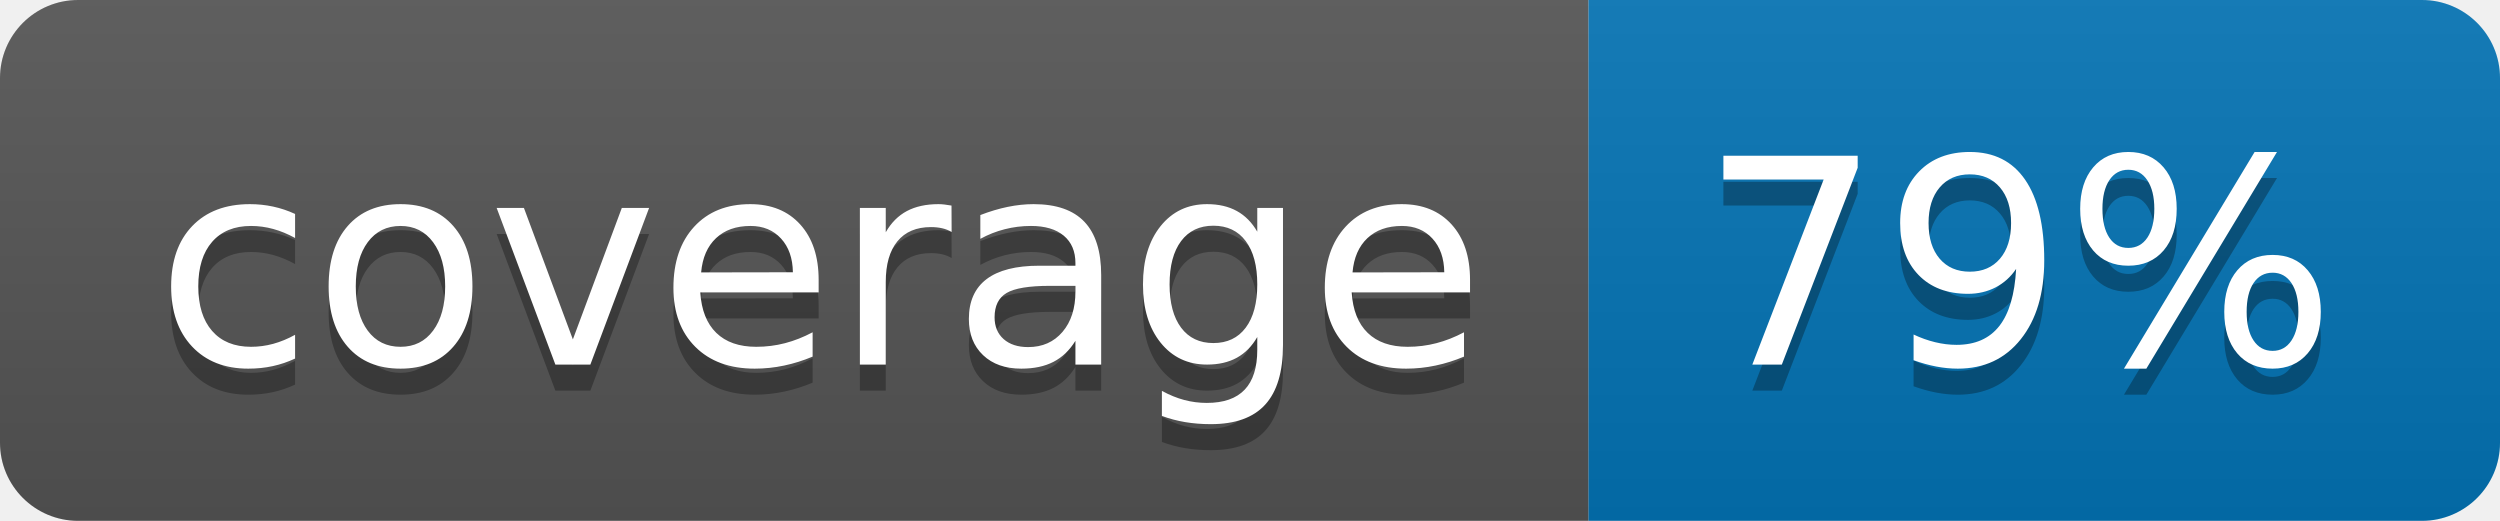
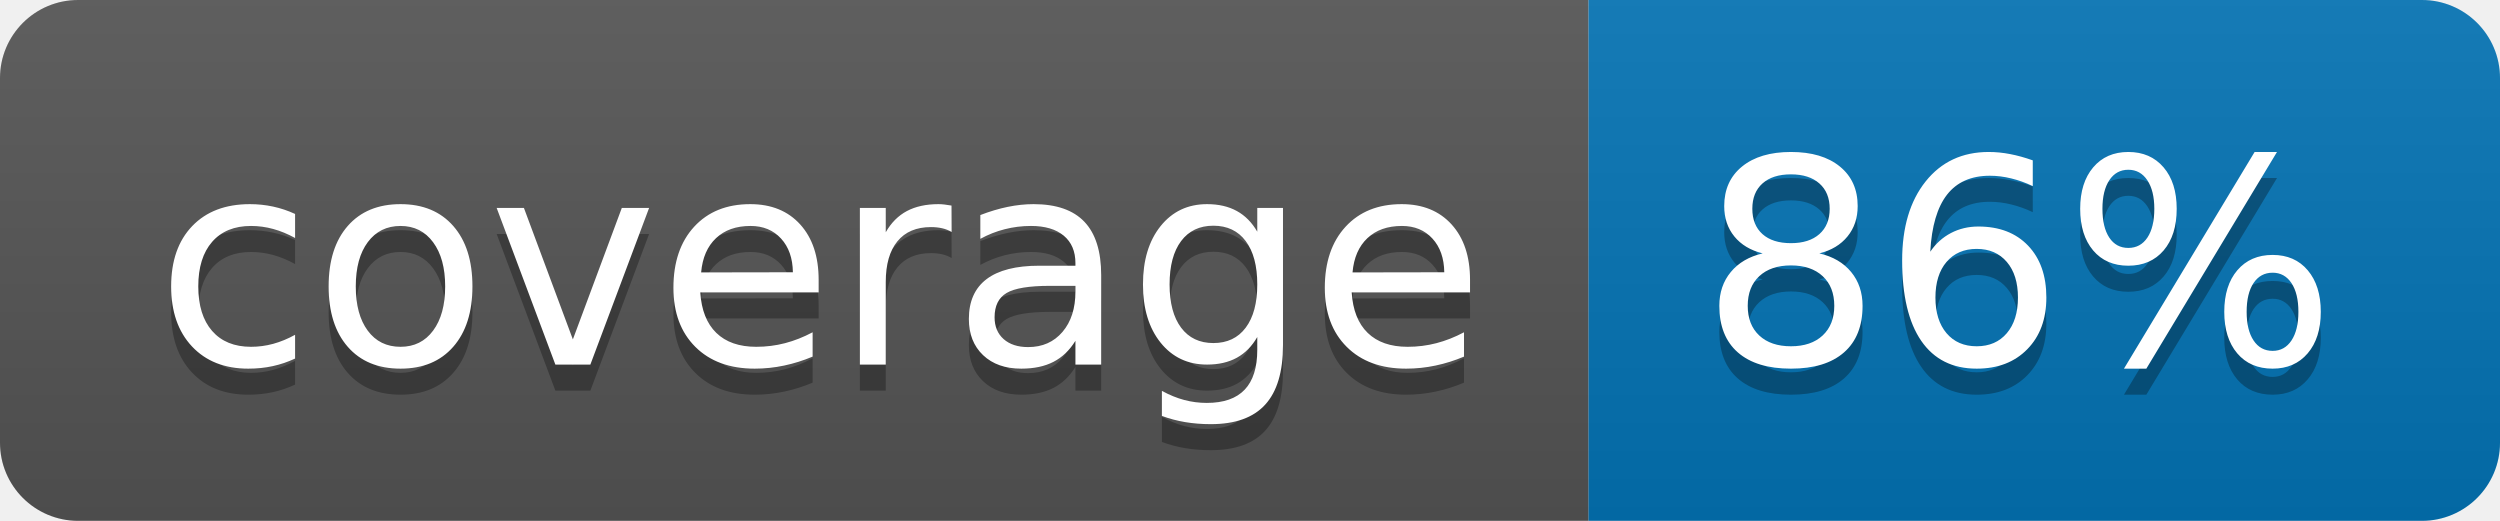
<svg xmlns="http://www.w3.org/2000/svg" width="96" height="20">
  <linearGradient id="b" x2="0" y2="100%">
    <stop offset="0" stop-color="#bbb" stop-opacity=".1" />
    <stop offset="1" stop-opacity=".1" />
  </linearGradient>
  <clipPath id="a">
    <rect width="96" height="20" rx="3" fill="#fff" />
  </clipPath>
  <g clip-path="url(#a)">
    <path fill="#555" d="M0 0h61v20H0z" />
    <path fill="#0374B5" d="M61 0h35v20H61z" />
    <path fill="url(#b)" d="M0 0h96v20H0z" />
  </g>
  <g fill="#fff" text-anchor="middle" font-family="DejaVu Sans,Verdana,Geneva,sans-serif" font-size="110">
    <text x="315" y="150" fill="#010101" fill-opacity=".3" transform="scale(.1)" textLength="510">coverage</text>
    <text x="315" y="140" transform="scale(.1)" textLength="510">coverage</text>
-     <text x="775" y="150" fill="#010101" fill-opacity=".3" transform="scale(.1)" textLength="250">79%</text>
-     <text x="775" y="140" transform="scale(.1)" textLength="250">79%</text>
+     <text x="775" y="150" fill="#010101" fill-opacity=".3" transform="scale(.1)" textLength="250">86%</text>
+     <text x="775" y="140" transform="scale(.1)" textLength="250">86%</text>
  </g>
</svg>
